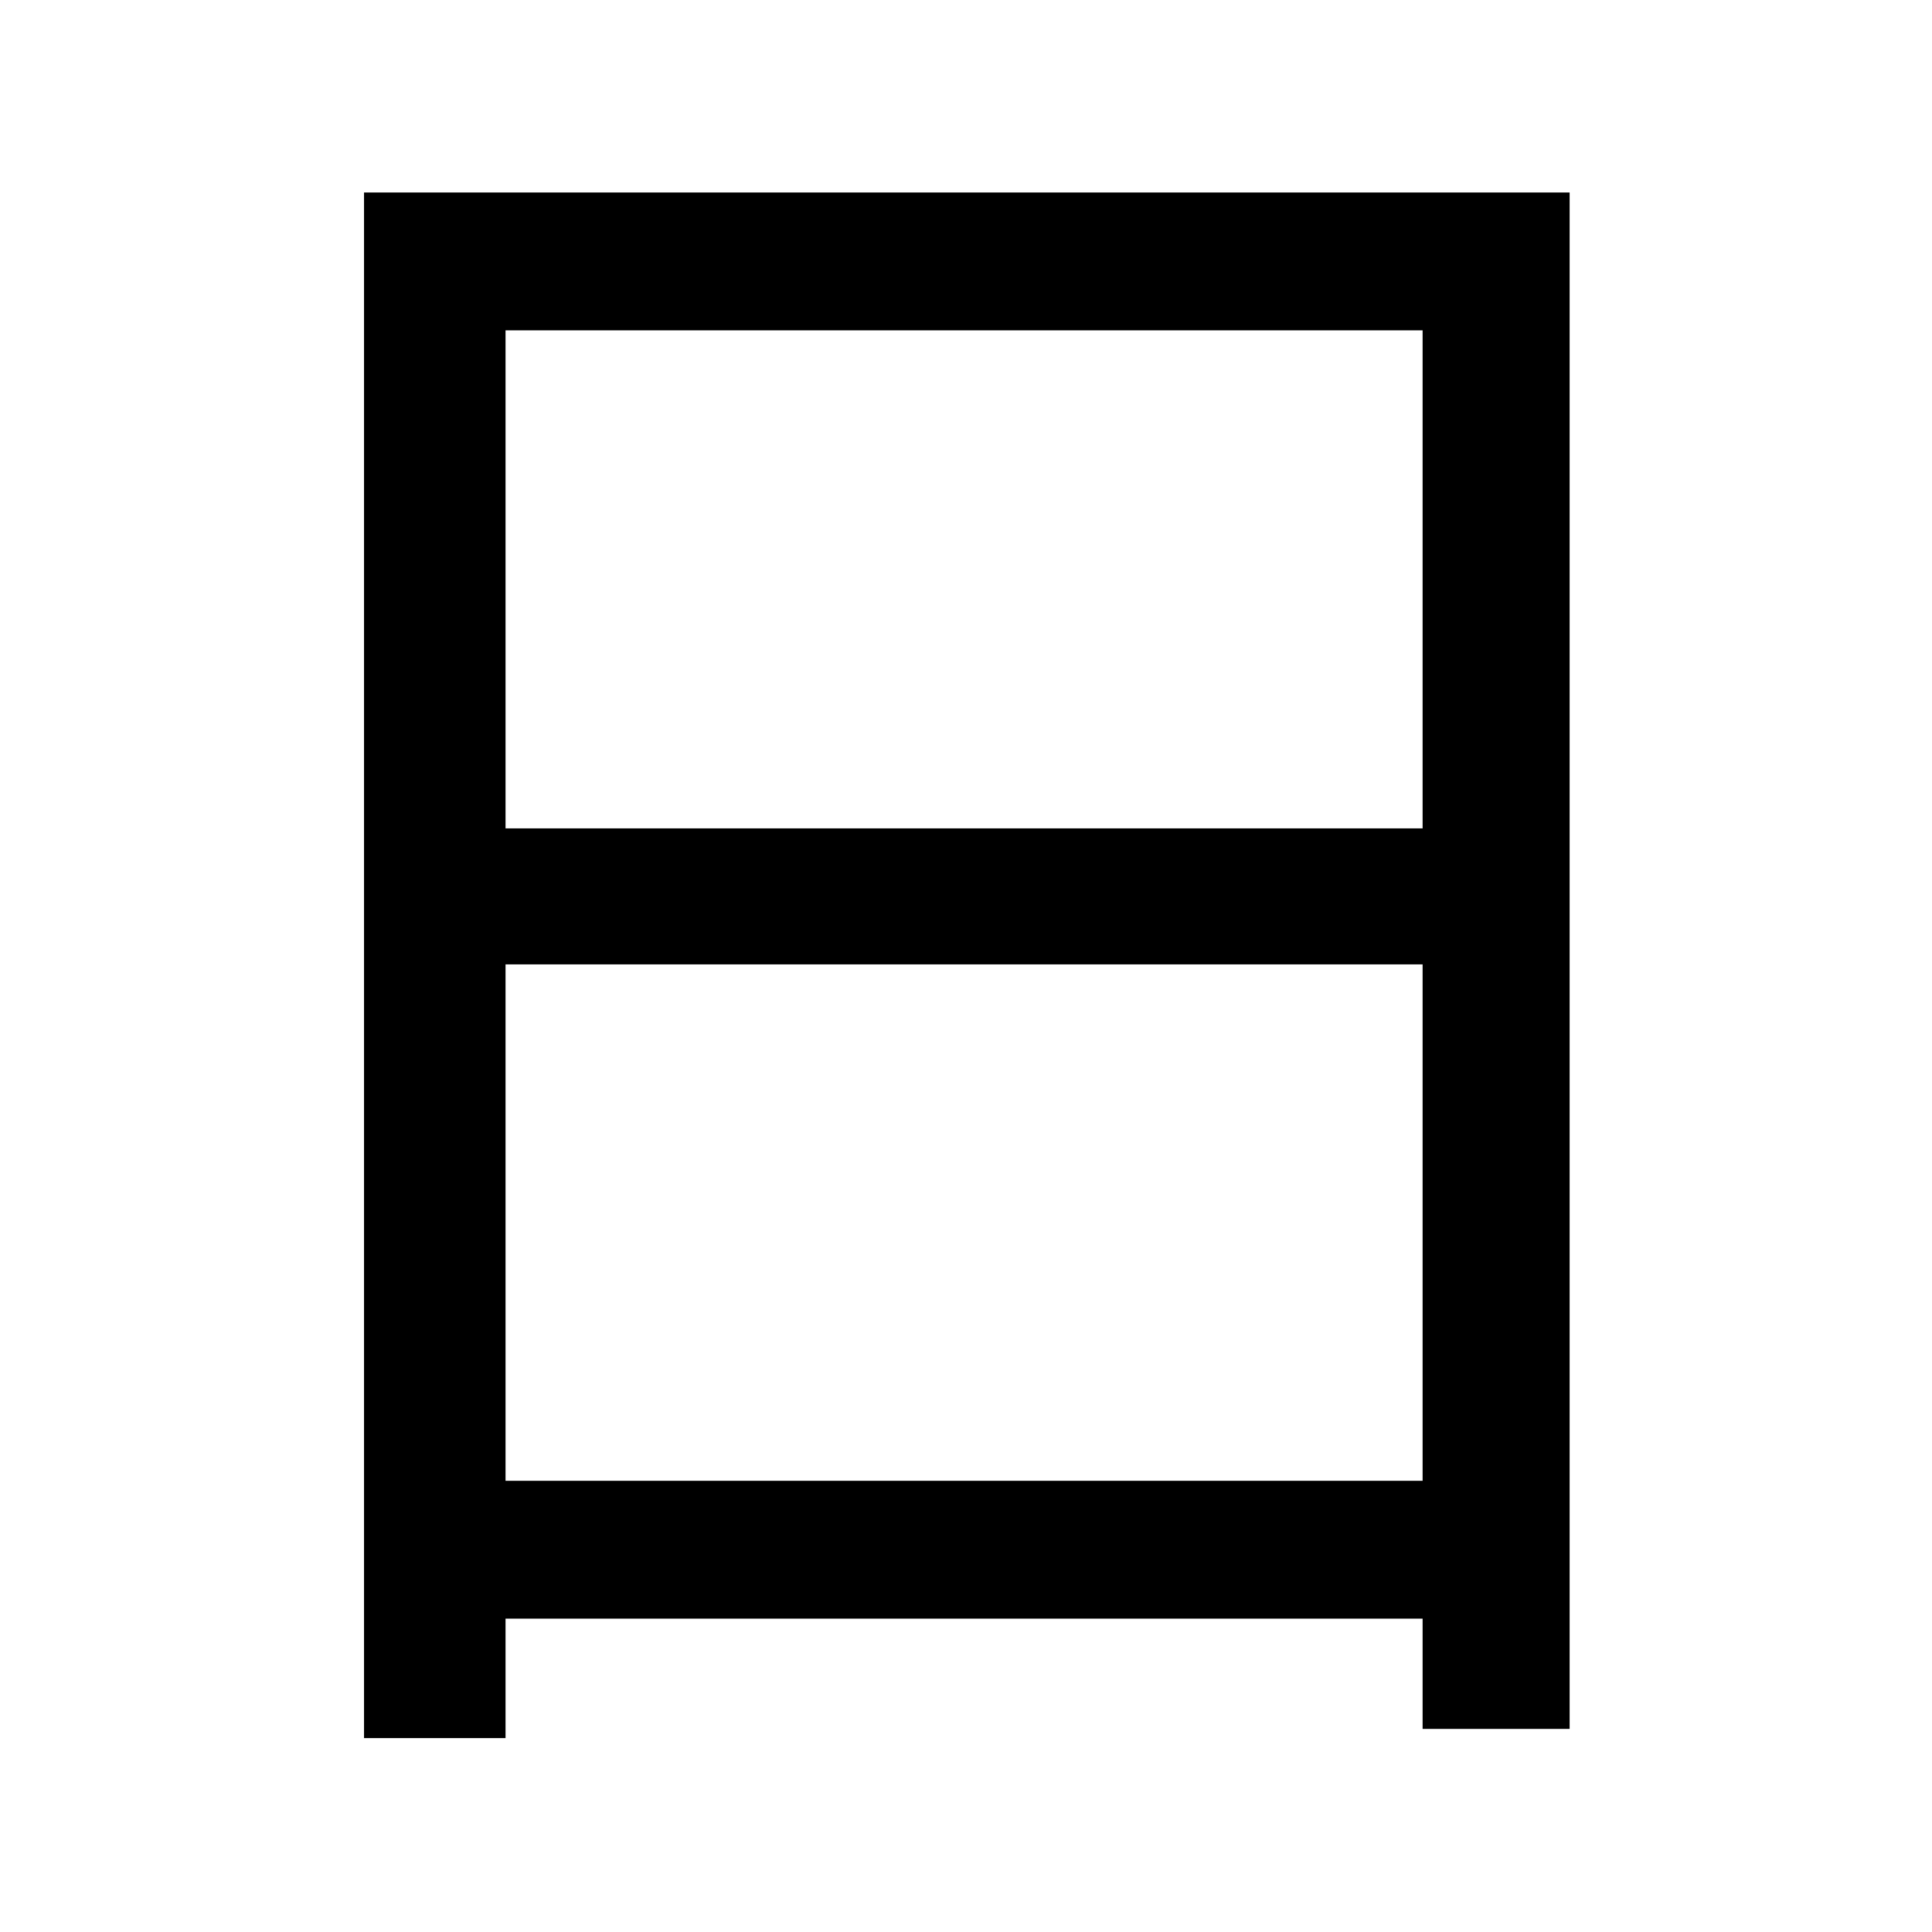
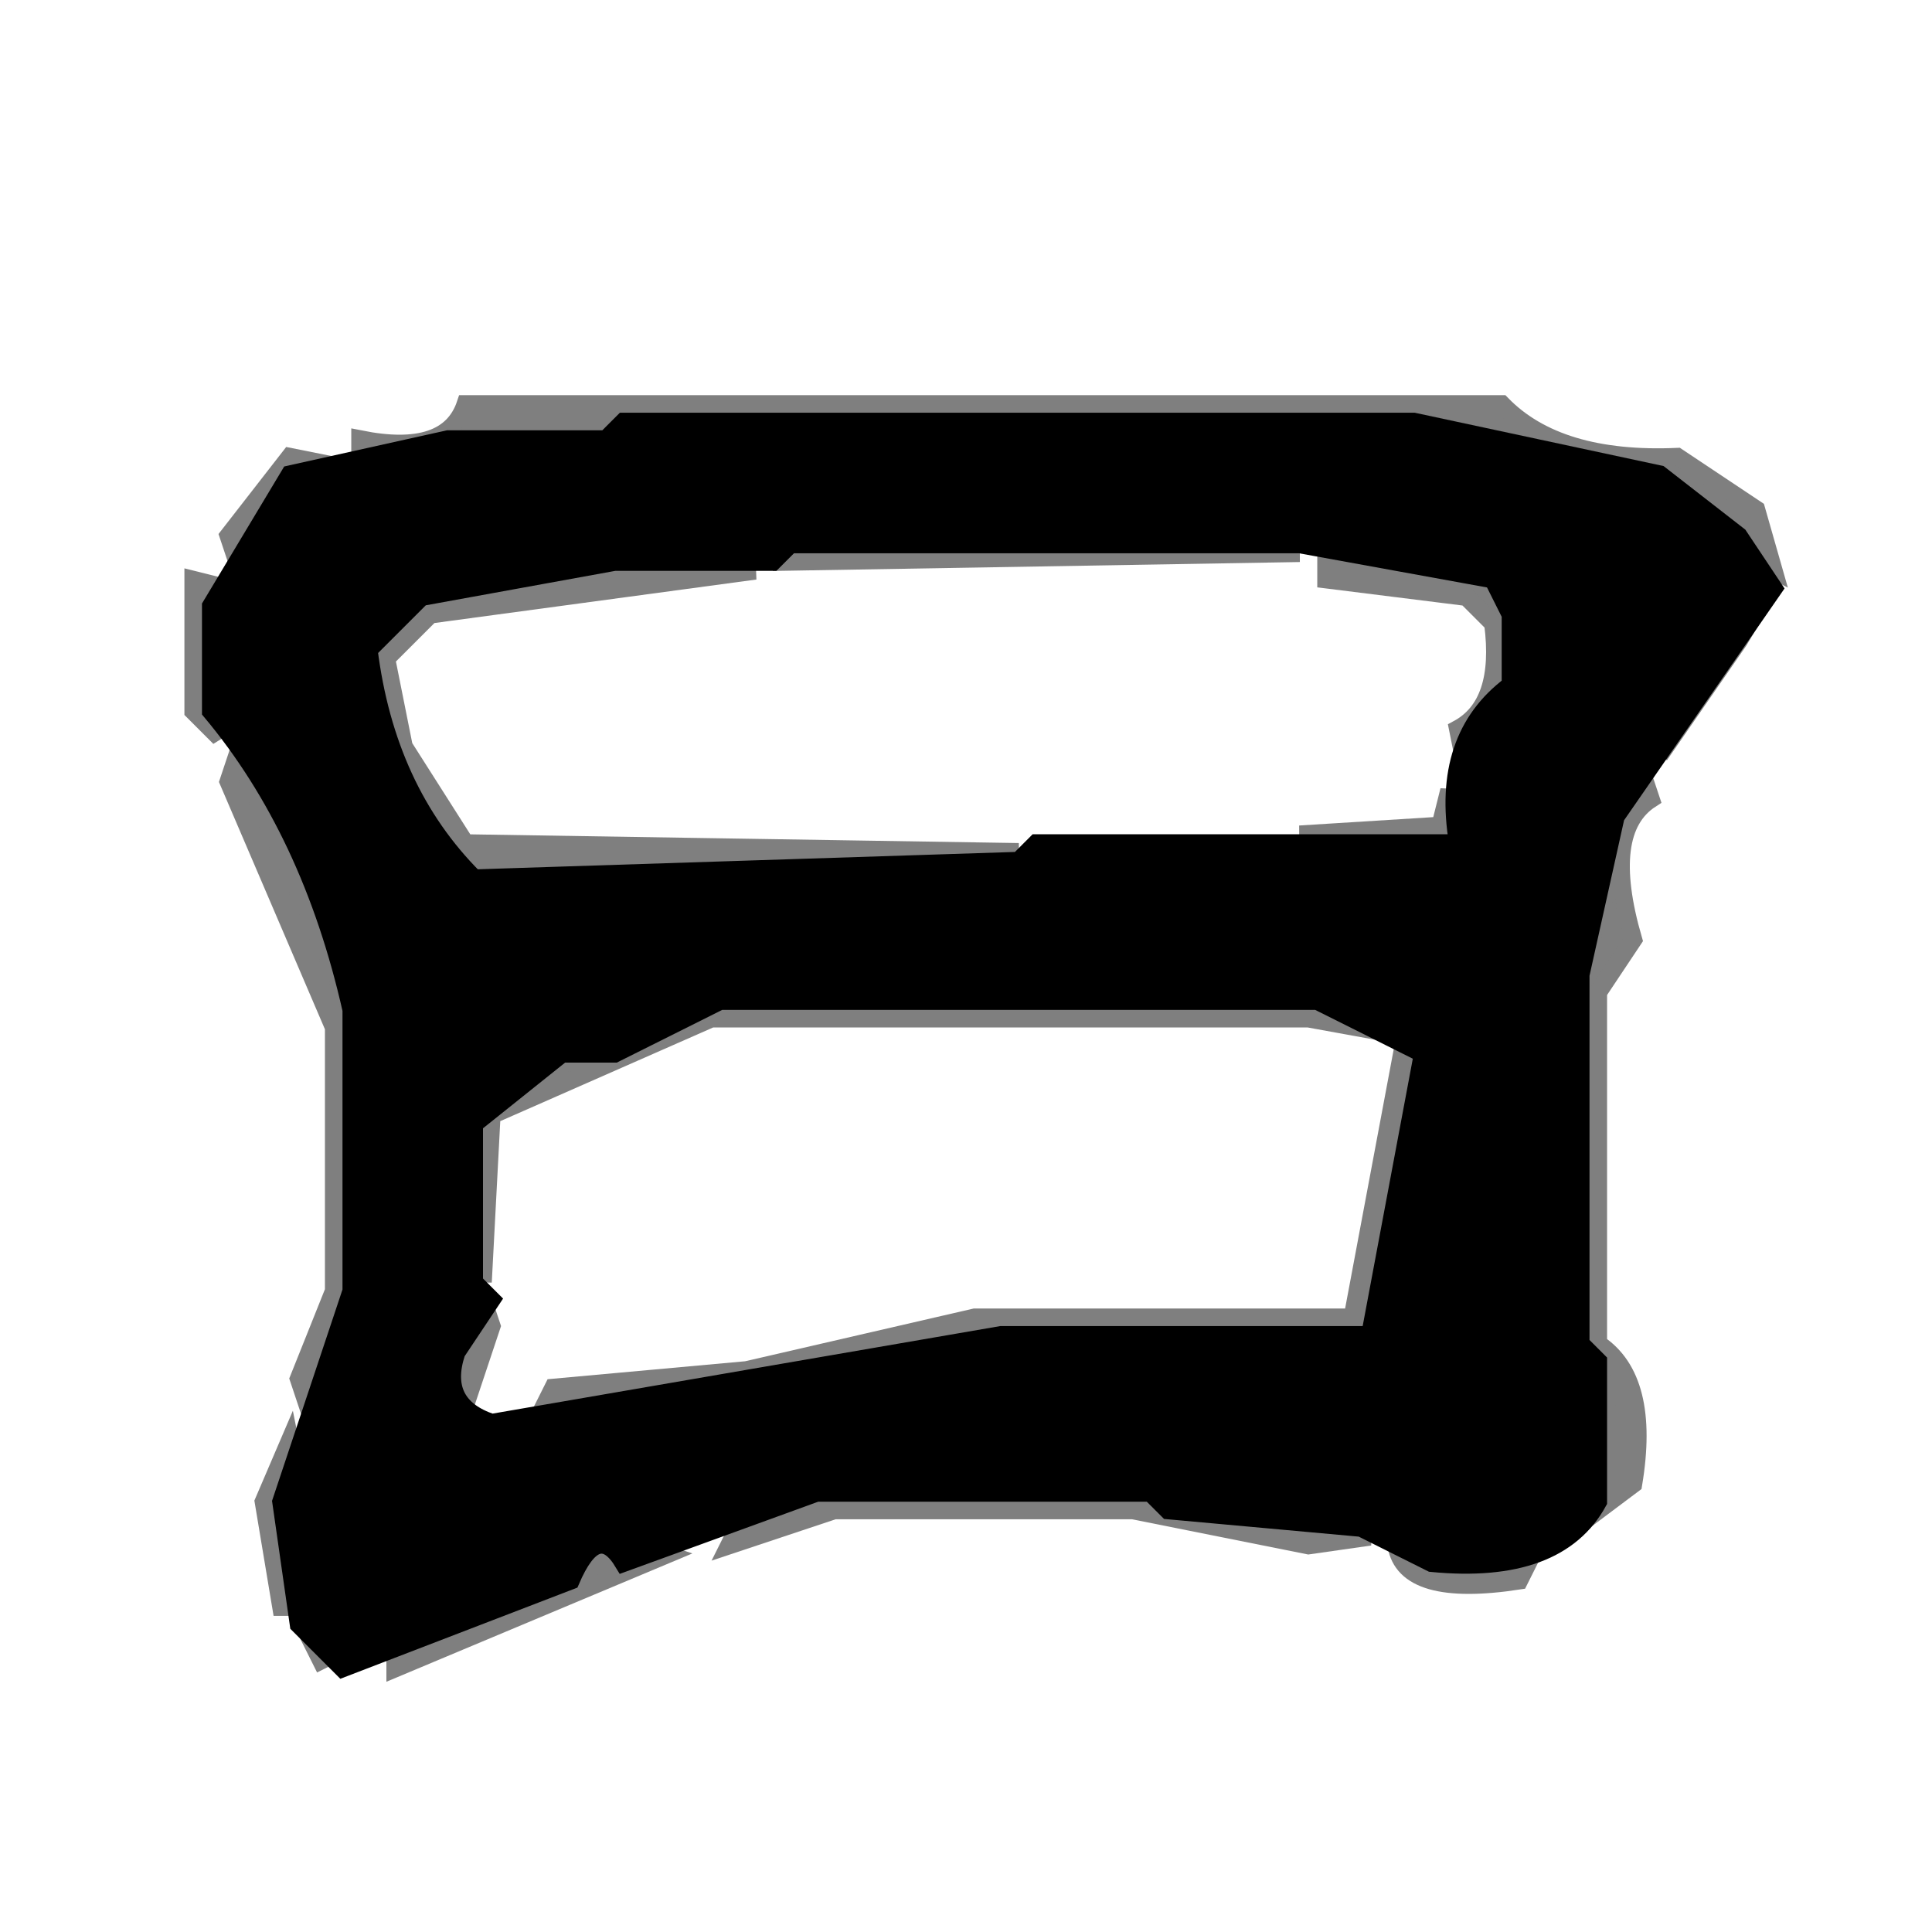
- <svg xmlns="http://www.w3.org/2000/svg" viewBox="0 0 1000 1000" fill="currentColor">
-   <path d="M261.666 499.161L736.339 499.161L736.339 766.461L261.666 766.461M261.666 428.768L261.666 170.980L736.339 170.980L736.339 428.768M188.420 99.636L188.420 899.636L261.666 899.636L261.666 837.805L736.339 837.805L736.339 894.880L812.439 894.880L812.439 99.636" />
+ <svg xmlns="http://www.w3.org/2000/svg" width="110" height="110" version="1.1" desc="Created with imagetracer.js version 1.2.6">
+   <path fill="rgb(127,127,127)" stroke="rgb(127,127,127)" stroke-width="1" opacity="1" d="M 26.5 23 L 85.5 23 Q 88.7 26.3 95.5 26 L 100 29 L 101 32.5 L 99 31.5 L 96.5 28 L 80.5 24 L 35.5 24 L 34.5 25 L 20.5 26 L 20.5 25 Q 25.5 26 26.5 23 Z " />
+   <path fill="rgb(127,127,127)" stroke="rgb(127,127,127)" stroke-width="1" opacity="1" d="M 16.5 26 L 19 26.5 L 15 28.5 L 13.5 32 L 13 30.5 L 16.5 26 Z " />
+   <path fill="rgb(127,127,127)" stroke="rgb(127,127,127)" stroke-width="1" opacity="1" d="M 44.5 31 L 74 31.5 L 44.5 32 L 44.5 31 Z " />
+   <path fill="rgb(127,127,127)" stroke="rgb(127,127,127)" stroke-width="1" opacity="1" d="M 34.5 32 L 43 32.5 L 24.5 35 L 22 37.5 L 23 42.5 L 26.5 48 L 58 48.5 L 26.5 50 Q 21.5 45.5 21 36.5 L 23.5 34 L 34.5 32 Z " />
+   <path fill="rgb(127,127,127)" stroke="rgb(127,127,127)" stroke-width="1" opacity="1" d="M 75.5 32 L 84.5 33 L 86 34.5 L 86 38.5 L 83.5 44 L 83 41.5 Q 85.6 40.1 85 35.5 L 83.5 34 L 75.5 33 L 75.5 32 Z " />
+   <path fill="rgb(127,127,127)" stroke="rgb(127,127,127)" stroke-width="1" opacity="1" d="M 11 33 L 13 33.5 Q 10.5 35 12 40.5 L 12.5 42 L 11 40.5 L 11 33 Z " />
+   <path fill="rgb(127,127,127)" stroke="rgb(127,127,127)" stroke-width="1" opacity="1" d="M 100.5 34 L 99 36.5 L 94.5 43 L 95 41.5 L 100.5 34 Z " />
+   <path fill="rgb(127,127,127)" stroke="rgb(127,127,127)" stroke-width="1" opacity="1" d="M 13.5 43 L 20 57.5 L 20 73.5 L 17.5 80 L 17 78.5 L 19 73.5 L 19 58.5 L 13 44.5 L 13.5 43 Z " />
+   <path fill="rgb(127,127,127)" stroke="rgb(127,127,127)" stroke-width="1" opacity="1" d="M 93.5 44 L 94 45.5 Q 91.2 47.3 93 53.5 L 91 56.5 L 91 76.5 Q 94 78.5 93 84.5 L 89 87.5 Q 93 85.5 91 77.5 L 90 76.5 L 90 55.5 L 93.5 44 Z " />
+   <path fill="rgb(127,127,127)" stroke="rgb(127,127,127)" stroke-width="1" opacity="1" d="M 82.5 45 L 83 48 L 74 47.5 L 82 47 L 82.5 45 Z " />
+   <path fill="rgb(127,127,127)" stroke="rgb(127,127,127)" stroke-width="1" opacity="1" d="M 40.5 57 L 74.5 57 L 81 59.5 L 78 76 L 56.5 76 L 42.5 79 L 35.5 79 L 30.5 81 L 31.5 79 L 42.5 78 L 55.5 75 L 77 75 L 80 59 L 74.5 58 L 40.5 58 L 28 63.5 L 27.5 73 L 27 63.5 L 31.5 60 L 34.5 60 L 40.5 57 Z " />
+   <path fill="rgb(127,127,127)" stroke="rgb(127,127,127)" stroke-width="1" opacity="1" d="M 27.5 74 L 28 75.5 L 26.5 80 L 26 76.5 L 27.5 74 Z " />
+   <path fill="rgb(127,127,127)" stroke="rgb(127,127,127)" stroke-width="1" opacity="1" d="M 16.5 82 L 17 84.5 L 16 87.5 L 17 91.5 L 16 91.5 L 15 85.5 L 16.5 82 Z " />
+   <path fill="rgb(127,127,127)" stroke="rgb(127,127,127)" stroke-width="1" opacity="1" d="M 46.5 85 L 65.5 85 L 78 87.5 L 74.5 88 L 64.5 86 L 47.5 86 L 41.5 88 L 42.5 86 L 46.5 85 Z " />
+   <path fill="rgb(127,127,127)" stroke="rgb(127,127,127)" stroke-width="1" opacity="1" d="M 34.5 88 L 36.5 88 L 38 88.5 L 22.5 95 L 22.5 94 L 34.5 88 Z " />
+   <path fill="rgb(127,127,127)" stroke="rgb(127,127,127)" stroke-width="1" opacity="1" d="M 79.5 88 L 85.5 89 L 87.5 88 L 86.5 90 Q 80 91 79.5 88 Z " />
+   <path fill="rgb(127,127,127)" stroke="rgb(127,127,127)" stroke-width="1" opacity="1" d="M 17.5 93 L 18.5 95 L 17.5 93 Z " />
+   <path fill="rgb(0,0,0)" stroke="rgb(0,0,0)" stroke-width="1" opacity="0" d="M 0 0 L 110 0 L 110 110 L 0 110 L 0 0 Z M 27 23 L 25 25 L 17 26 L 13 31 Q 14 34 11 33 L 11 41 L 13 43 L 19 59 L 19 74 L 15 86 Q 15 92 19 95 L 24 95 L 39 88 L 48 86 L 74 87 L 82 90 L 87 90 L 93 85 Q 94 79 91 77 L 91 57 Q 94 54 93 47 L 101 35 L 100 29 L 96 26 Q 89 26 86 23 L 27 23 Z " />
+   <path fill="rgb(0,0,0)" stroke="rgb(0,0,0)" stroke-width="1" opacity="0" d="M 43.5 32 L 74.5 32 L 83.5 34 L 85 35.5 L 82 47 L 74.5 47 L 73.5 48 L 26.5 48 L 23 42.5 L 22 37.5 L 24.5 35 L 34.5 33 L 42.5 33 L 43.5 32 Z " />
+   <path fill="rgb(0,0,0)" stroke="rgb(0,0,0)" stroke-width="1" opacity="0" d="M 40.5 58 L 74.5 58 L 80 59 L 77 75 L 55.5 75 L 42.5 78 L 35.5 78 L 27 81 L 28 75.5 L 28 63.5 L 29.5 62 L 40.5 58 Z " />
+   <path fill="rgb(0,0,0)" stroke="rgb(0,0,0)" stroke-width="1" opacity="1" d="M 35.5 24 L 80.5 24 L 94.5 27 L 99 30.5 L 101 33.5 L 92 46.5 L 90 55.5 L 90 76.5 L 91 77.5 L 91 85.5 Q 88.7 89.7 81.5 89 L 77.5 87 L 66.5 86 L 65.5 85 L 46.5 85 L 35.5 89 Q 34 86.5 32.5 90 L 19.5 95 L 17 92.5 L 16 85.5 L 20 73.5 L 20 57.5 Q 17.7 47.3 12 40.5 L 12 34.5 L 16.5 27 L 25.5 25 L 34.5 25 L 35.5 24 Z M 45 31 L 44 32 L 35 32 L 24 34 L 21 37 Q 22 45 27 50 L 58 49 L 59 48 L 83 48 Q 82 42 86 39 L 86 35 L 85 33 L 74 31 L 45 31 Z M 41 57 L 35 60 L 32 60 L 27 64 L 27 73 L 28 74 L 26 77 Q 25 80 28 81 L 57 76 L 78 76 L 81 60 L 75 57 L 41 57 Z " />
</svg>
